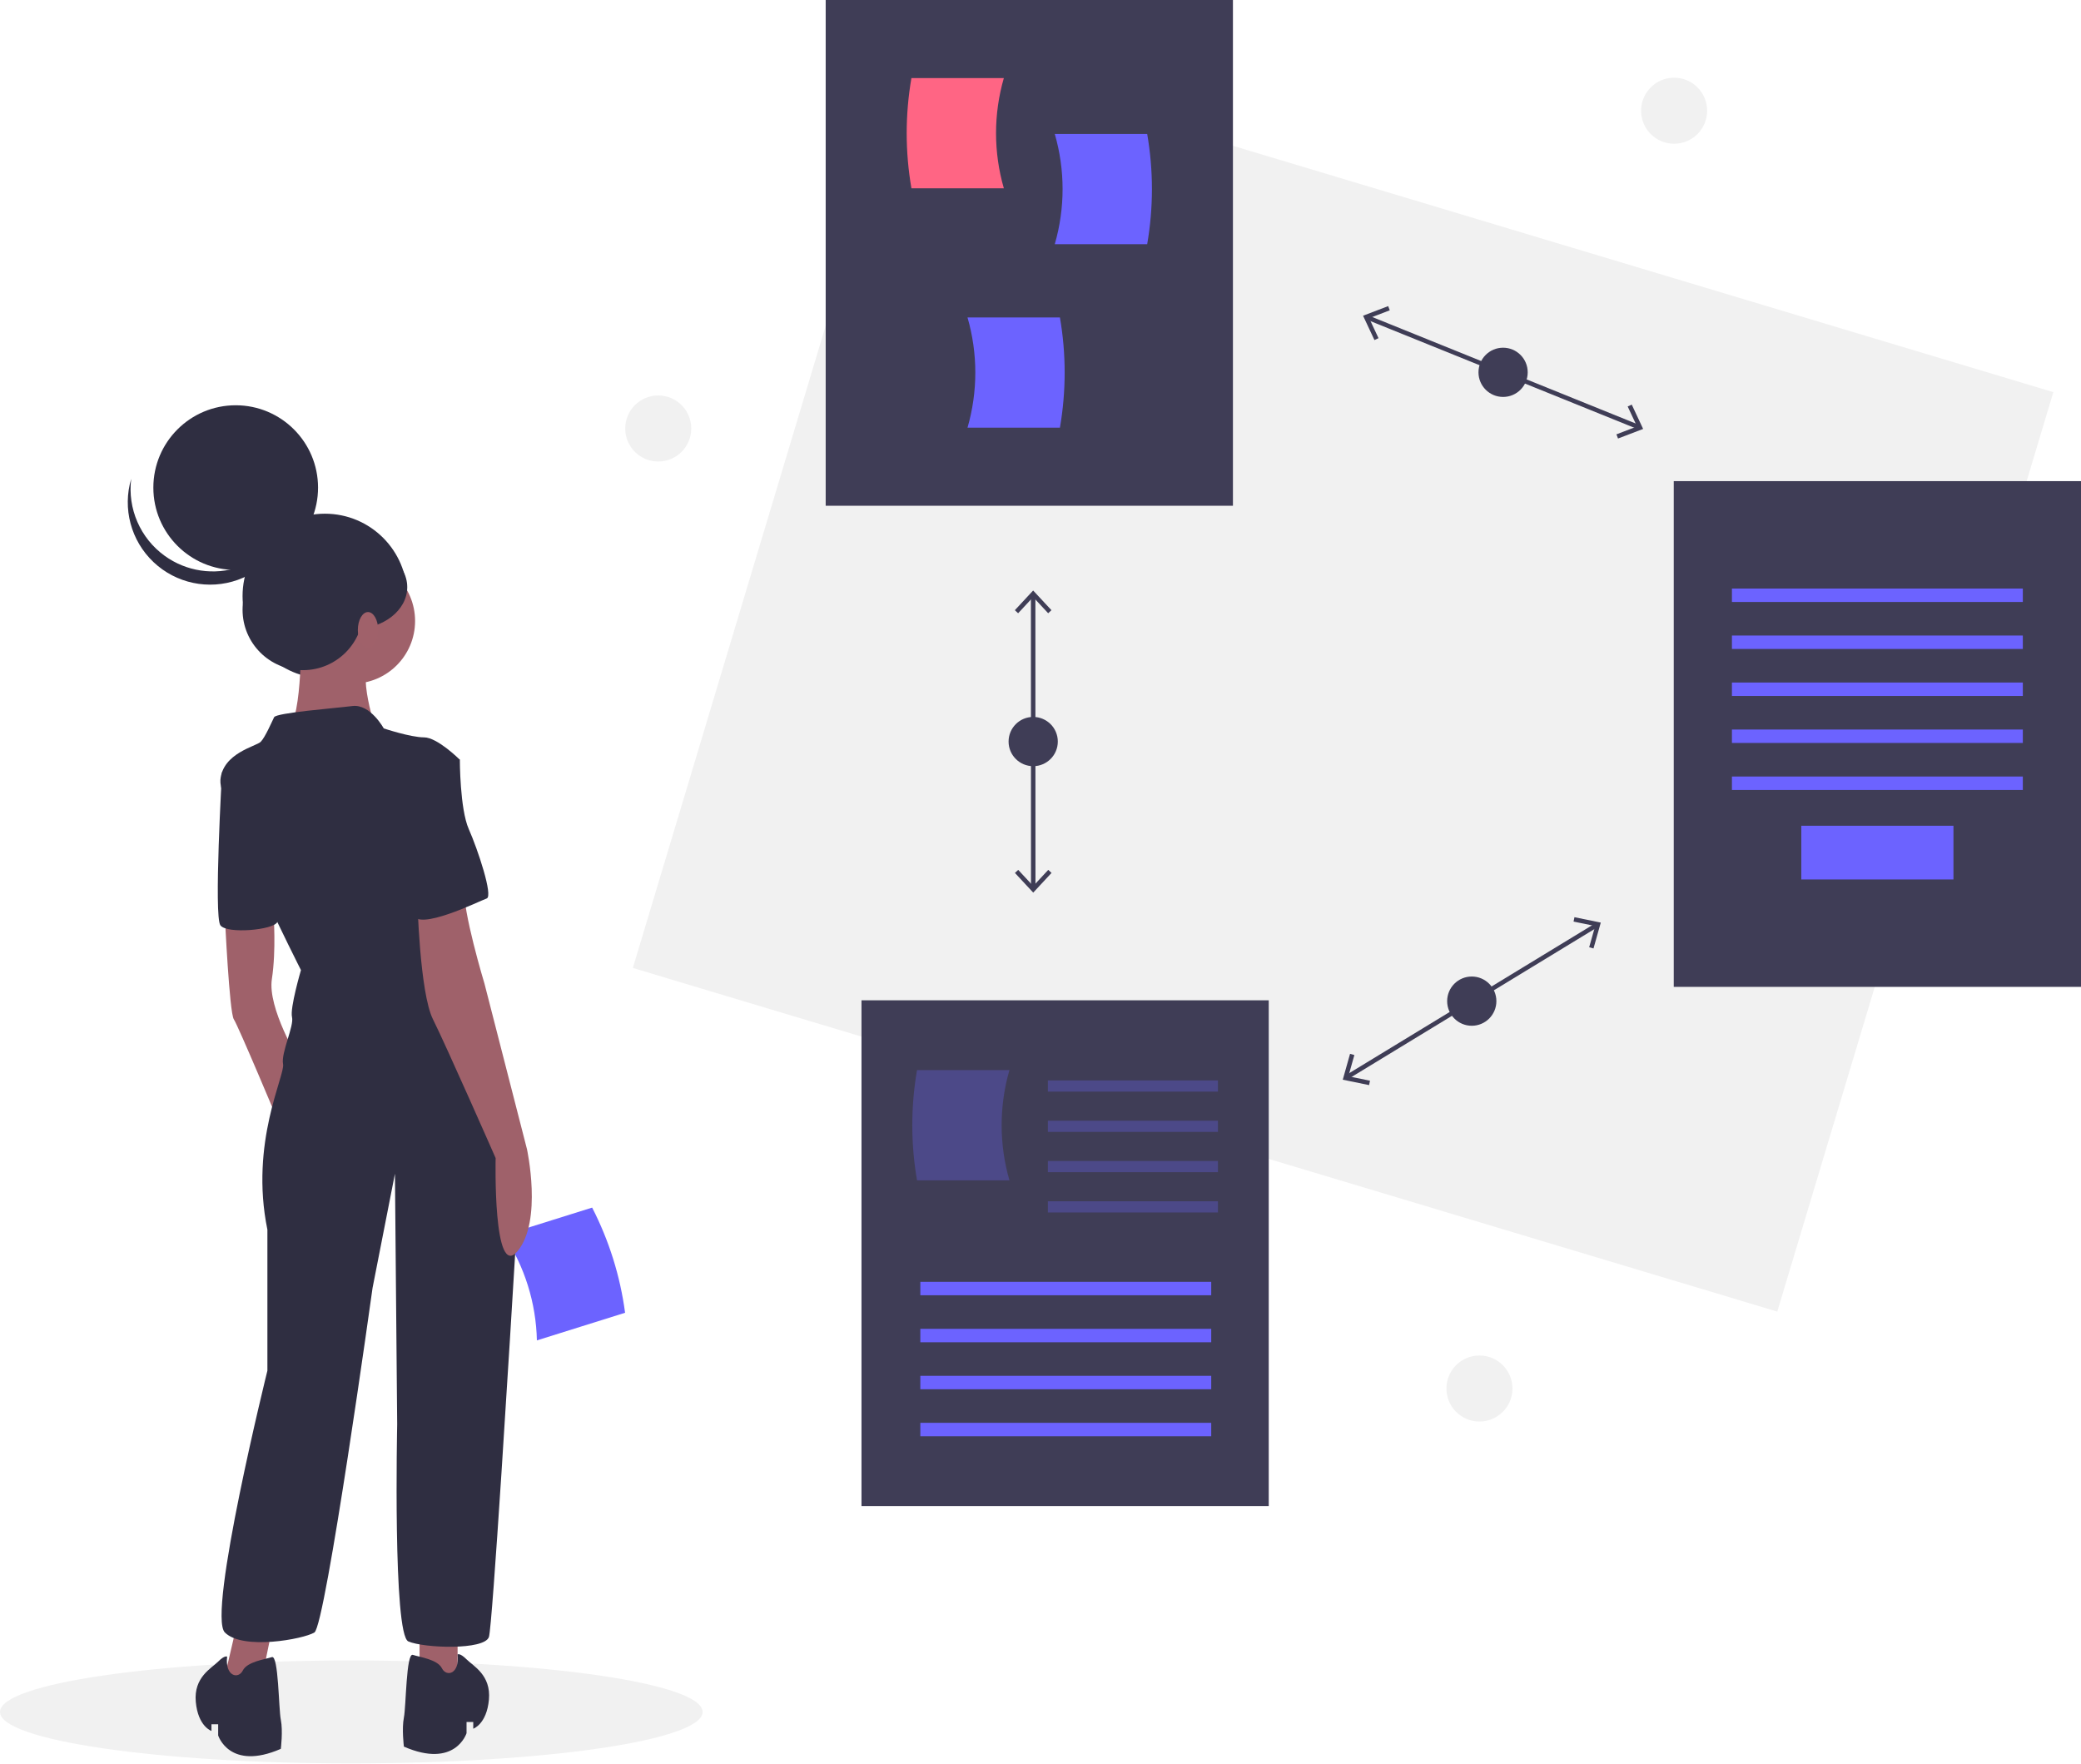
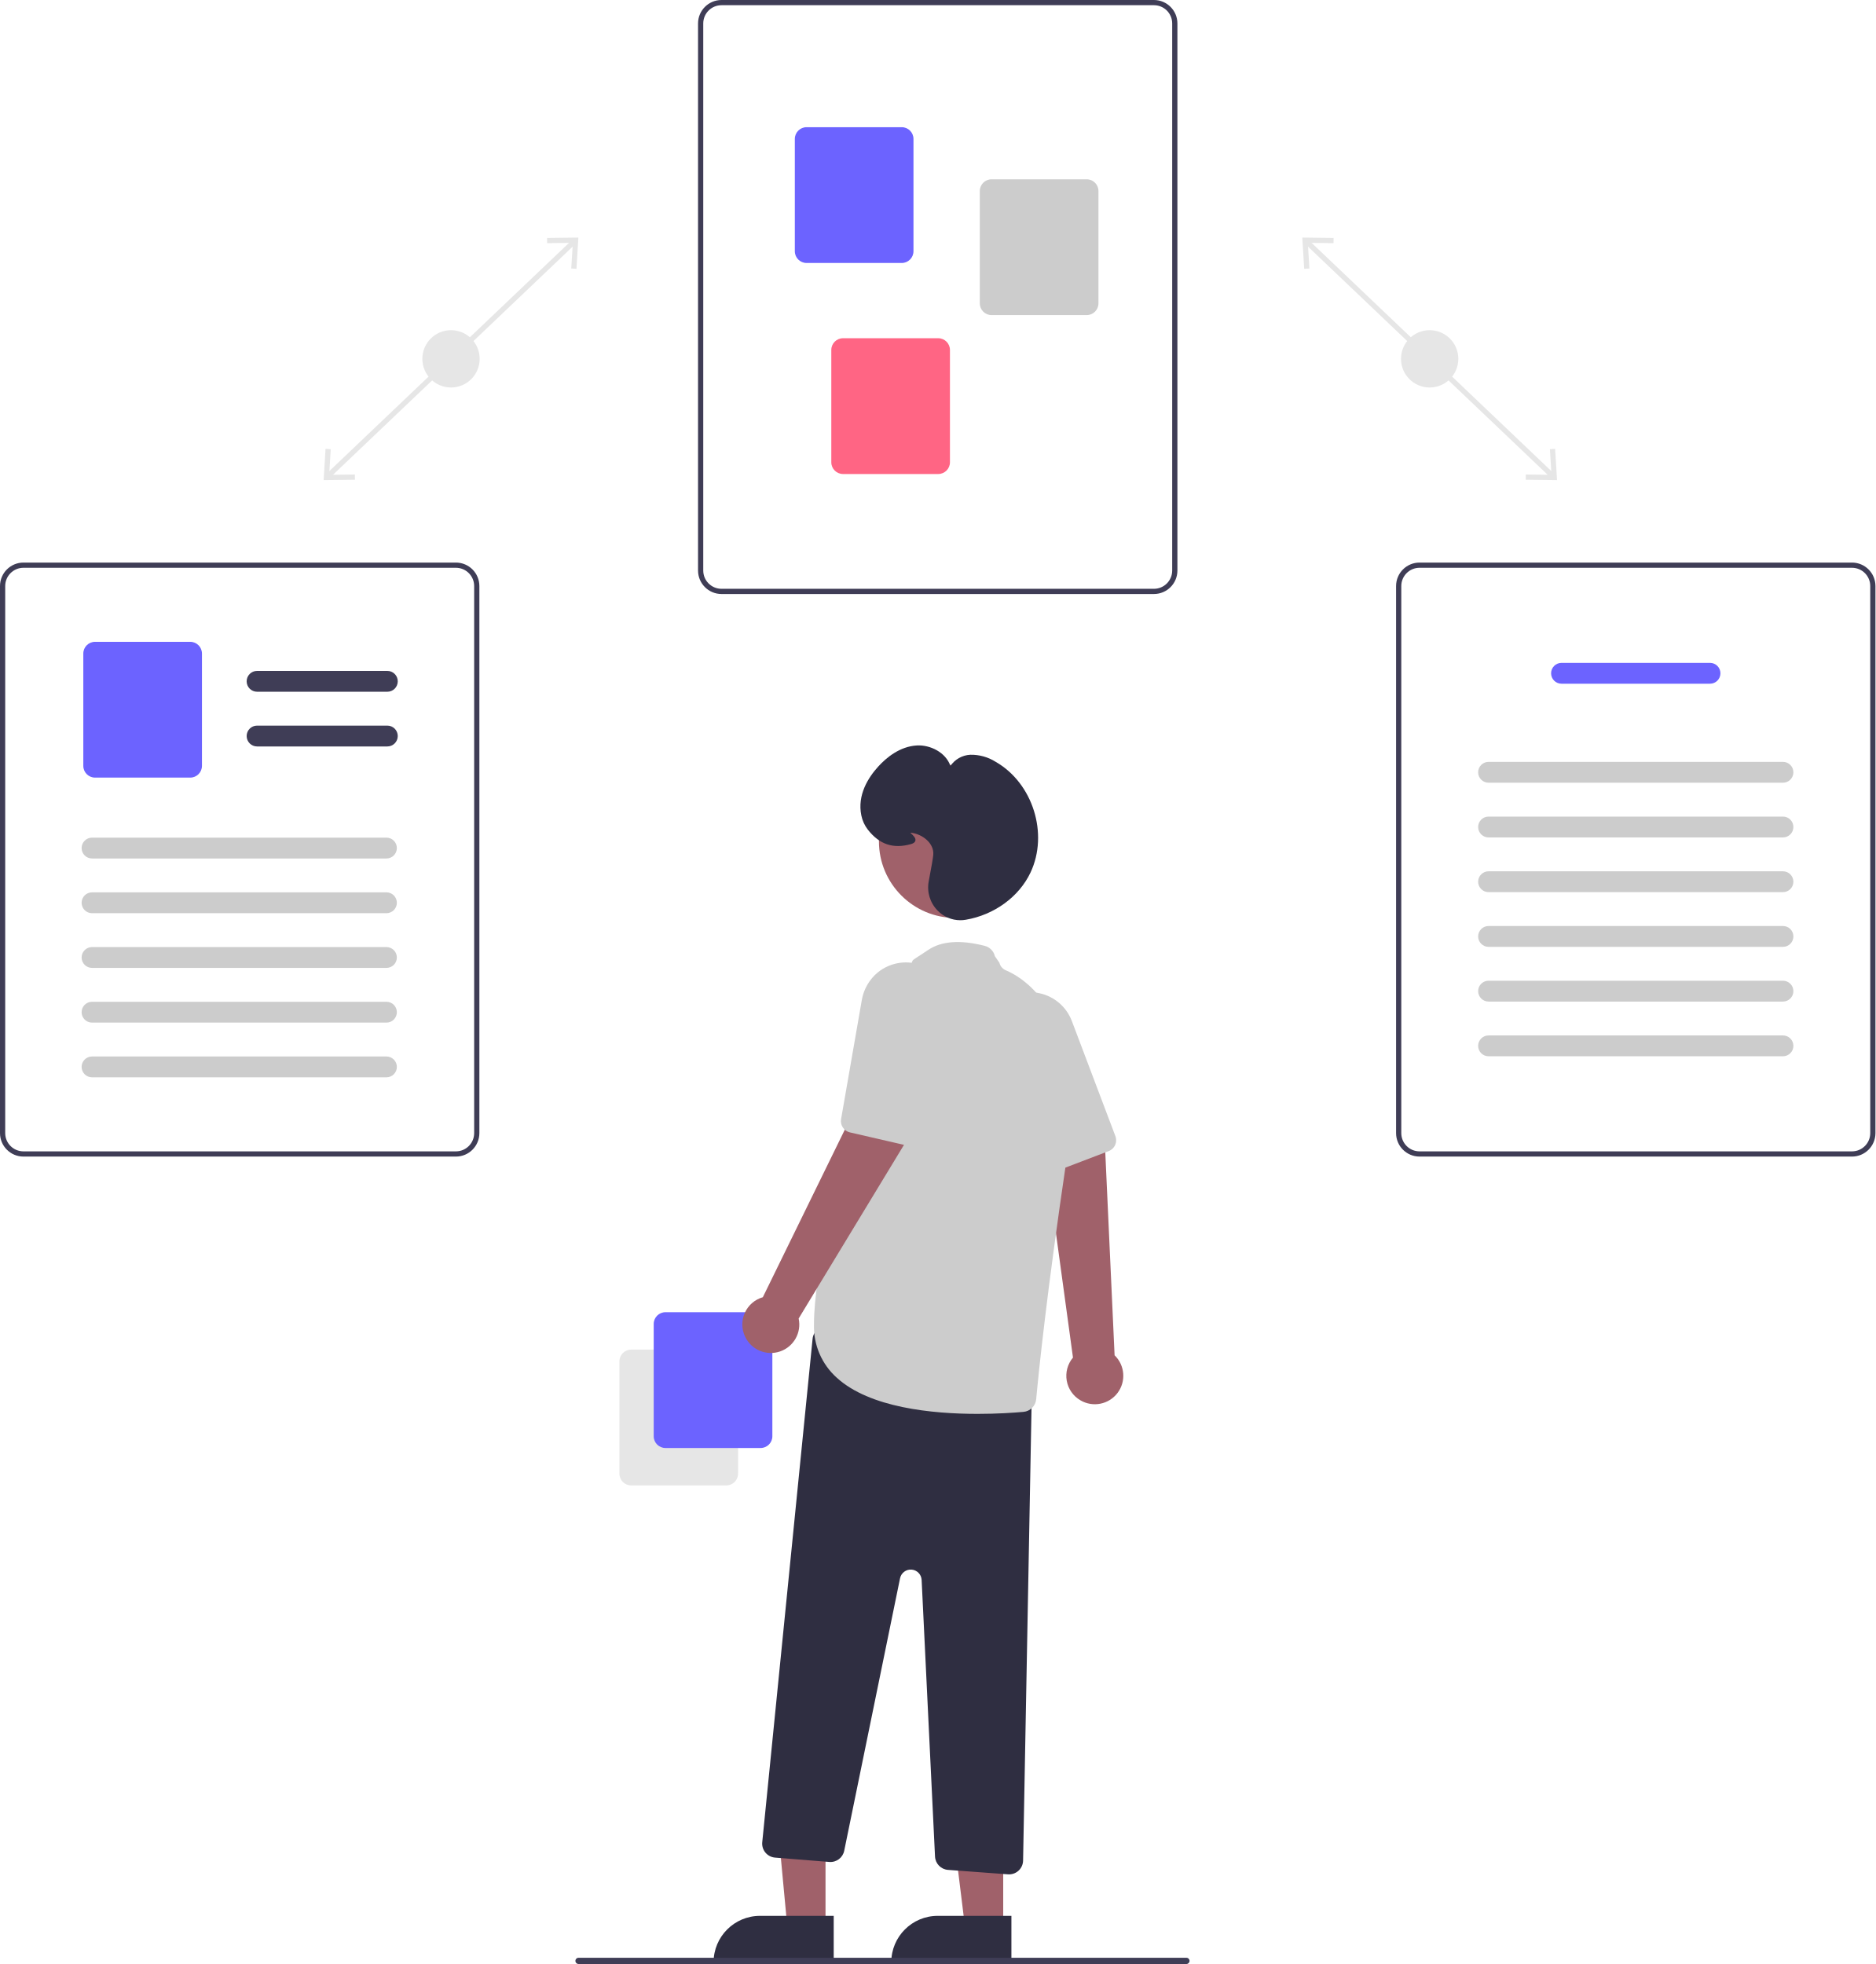
- <svg xmlns="http://www.w3.org/2000/svg" id="effd0595-b14c-4c7e-b56f-e463e9379f7d" data-name="Layer 1" width="930" height="788" viewBox="0 0 930 788">
-   <circle cx="748.166" cy="49.477" r="14.756" fill="#f1f1f1" />
-   <circle cx="661.166" cy="620.477" r="14.756" fill="#f1f1f1" />
-   <circle cx="294.166" cy="191.477" r="14.756" fill="#f1f1f1" />
-   <ellipse cx="157" cy="765" rx="157" ry="23" fill="#f1f1f1" />
-   <path d="M374.936,654.976,414.351,642.628a144.462,144.462,0,0,0-14.722-46.995l-39.415,12.348A88.611,88.611,0,0,1,374.936,654.976Z" transform="translate(-135 -56)" fill="#6c63ff" />
-   <circle cx="145.2" cy="266.353" r="36.8" fill="#2f2e41" />
-   <polygon points="105.5 727.5 98.5 757.5 115.5 757.5 122.5 723.5 105.5 727.5" fill="#9f616a" />
-   <polygon points="187.5 727.5 187.5 755.5 204.5 757.5 204.5 727.5 187.5 727.5" fill="#9f616a" />
-   <path d="M235.5,465.5s2,43,4,46,20,46,20,46l9-28s-14-23-12-36,.74-28.997.74-28.997Z" transform="translate(-135 -56)" fill="#9f616a" />
-   <circle cx="157.5" cy="277.5" r="28" fill="#9f616a" />
-   <path d="M269.5,336.5s1,40-6,46,40,1,40,1-10-28-2-34S269.5,336.5,269.5,336.5Z" transform="translate(-135 -56)" fill="#9f616a" />
-   <path d="M306.5,381.5s-6-11-14-10-34,3-35,5-4,9-6,11-17,5-18,17,36,85,36,85-5,17-4,21-5,16-4,21-15,35-7,74v63s-27,109-19,117,35,3,40,0,26-154,26-154l10-51,1,112s-2,94,5,97,34,4,36-2c1.56-4.68,9.202-129.189,12.491-183.766a203.905,203.905,0,0,0-4.403-56.175C357.426,528.68,351.384,506.502,344.5,497.5c-13-17-21-71-21-71l17-31s-10-10-16-10S306.5,381.5,306.5,381.5Z" transform="translate(-135 -56)" fill="#2f2e41" />
-   <path d="M239.5,397.5l-5.274,3.589S230.5,465.5,233.5,469.5s23.857,2.048,25.429-1.476S239.5,397.5,239.5,397.5Z" transform="translate(-135 -56)" fill="#2f2e41" />
-   <path d="M321.5,457.5s1,42,7,54,28,62,28,62-1.277,55.032,9.861,41.516S370.5,569.5,370.5,569.5l-19-74s-10-33-9-43S321.5,457.5,321.5,457.5Z" transform="translate(-135 -56)" fill="#9f616a" />
-   <path d="M339.5,795.299s1-.799,4,2.201,11,7,10,18-7,13-7,13v-3h-3v5s-5,16-28,6c0,0-1-8,0-13s1-29,4-28,11,2,13,6S340.5,804.098,339.5,795.299Z" transform="translate(-135 -56)" fill="#2f2e41" />
-   <path d="M236.5,796.299s-1-.799-4,2.201-11,7-10,18,7,13,7,13v-3h3v5s5,16,28,6c0,0,1-8,0-13s-1-29-4-28-11,2-13,6S235.5,805.098,236.5,796.299Z" transform="translate(-135 -56)" fill="#2f2e41" />
-   <path d="M326.5,392.5l14,3s0,22,4,31,11,30,8,31-31,15-33,7S312.5,392.5,326.5,392.5Z" transform="translate(-135 -56)" fill="#2f2e41" />
-   <circle cx="105.334" cy="217.9" r="36.8" fill="#2f2e41" />
-   <path d="M208.592,304.372a36.802,36.802,0,0,0,56.829-19.323A36.802,36.802,0,1,1,193.634,269.958,36.788,36.788,0,0,0,208.592,304.372Z" transform="translate(-135 -56)" fill="#2f2e41" />
-   <circle cx="135.387" cy="272.486" r="26.987" fill="#2f2e41" />
-   <ellipse cx="158.08" cy="262.366" rx="23.92" ry="18.707" fill="#2f2e41" />
-   <ellipse cx="164.46" cy="281.535" rx="4.54" ry="8.032" fill="#a0616a" />
-   <rect x="468.235" y="145.388" width="534" height="429" transform="matrix(0.95775, 0.2876, -0.2876, 0.95775, -0.4351, -252.2463)" fill="#f1f1f1" />
-   <line x1="611.165" y1="141.893" x2="732.305" y2="190.858" fill="none" stroke="#3f3d56" stroke-miterlimit="10" stroke-width="2" />
-   <polygon points="614.244 151.96 616.058 151.113 611.876 142.182 621.09 138.664 620.374 136.795 609.153 141.082 614.244 151.96" fill="#3f3d56" />
-   <polygon points="723.096 195.958 722.38 194.089 731.593 190.572 727.412 181.64 729.226 180.793 734.316 191.673 723.096 195.958" fill="#3f3d56" />
-   <circle cx="671.735" cy="166.375" r="11" fill="#3f3d56" />
-   <line x1="601.934" y1="481.351" x2="713.537" y2="413.4" fill="none" stroke="#3f3d56" stroke-miterlimit="10" stroke-width="2" />
-   <polygon points="611.848 484.891 612.251 482.93 602.59 480.953 605.268 471.461 603.341 470.919 600.082 482.48 611.848 484.891" fill="#3f3d56" />
-   <polygon points="712.13 423.833 710.203 423.291 712.882 413.801 703.22 411.822 703.624 409.862 715.391 412.274 712.13 423.833" fill="#3f3d56" />
-   <circle cx="657.735" cy="447.375" r="11" fill="#3f3d56" />
-   <line x1="461.716" y1="266.044" x2="461.755" y2="396.706" fill="none" stroke="#3f3d56" stroke-miterlimit="10" stroke-width="2" />
-   <polygon points="453.538 272.674 455.003 274.038 461.714 266.812 468.431 274.034 469.895 272.669 461.713 263.875 453.538 272.674" fill="#3f3d56" />
-   <polygon points="453.573 390.082 455.038 388.717 461.753 395.939 468.466 388.713 469.931 390.077 461.754 398.875 453.573 390.082" fill="#3f3d56" />
-   <circle cx="461.735" cy="331.375" r="11" fill="#3f3d56" />
-   <rect x="369" width="182" height="226" fill="#3f3d56" />
-   <path d="M583.621,140.134H542.317a144.462,144.462,0,0,1,0-49.247H583.621A88.612,88.612,0,0,0,583.621,140.134Z" transform="translate(-135 -56)" fill="#ff6584" />
-   <path d="M606.379,165.112h41.304a144.462,144.462,0,0,0,0-49.247H606.379A88.612,88.612,0,0,1,606.379,165.112Z" transform="translate(-135 -56)" fill="#6c63ff" />
-   <path d="M567.379,247.112h41.304a144.462,144.462,0,0,0,0-49.247H567.379A88.612,88.612,0,0,1,567.379,247.112Z" transform="translate(-135 -56)" fill="#6c63ff" />
-   <rect x="748" y="215" width="182" height="226" fill="#3f3d56" />
-   <rect x="774" y="263" width="130" height="6" fill="#6c63ff" />
-   <rect x="774" y="284" width="130" height="6" fill="#6c63ff" />
-   <rect x="774" y="305" width="130" height="6" fill="#6c63ff" />
-   <rect x="774" y="326" width="130" height="6" fill="#6c63ff" />
-   <rect x="774" y="347" width="130" height="6" fill="#6c63ff" />
-   <rect x="805" y="369" width="68" height="24" fill="#6c63ff" />
-   <rect x="385" y="447" width="182" height="226" fill="#3f3d56" />
-   <rect x="411.297" y="572.806" width="130" height="6" fill="#6c63ff" />
-   <rect x="411.297" y="593.806" width="130" height="6" fill="#6c63ff" />
-   <rect x="411.297" y="614.806" width="130" height="6" fill="#6c63ff" />
-   <rect x="411.297" y="635.806" width="130" height="6" fill="#6c63ff" />
-   <path d="M586.121,583.441H544.817a144.462,144.462,0,0,1,0-49.247H586.121A88.612,88.612,0,0,0,586.121,583.441Z" transform="translate(-135 -56)" fill="#6c63ff" opacity="0.3" />
-   <rect x="468.297" y="482.806" width="76" height="5" fill="#6c63ff" opacity="0.3" />
-   <rect x="468.297" y="500.806" width="76" height="5" fill="#6c63ff" opacity="0.3" />
-   <rect x="468.297" y="518.806" width="76" height="5" fill="#6c63ff" opacity="0.3" />
-   <rect x="468.297" y="536.806" width="76" height="5" fill="#6c63ff" opacity="0.3" />
+ <svg xmlns="http://www.w3.org/2000/svg" id="ade88119-7f3a-4b65-9776-bb54acb4e160" data-name="Layer 1" width="601.6" height="630" viewBox="0 0 601.6 630">
+   <rect x="756.964" y="195.507" width="1.672" height="109.196" transform="translate(-245.0684 491.4875) rotate(-46.40674)" fill="#e6e6e6" />
+   <polygon points="498.845 143.982 497.175 144.083 497.679 152.309 489.437 152.21 489.419 153.882 499.457 154.001 498.845 143.982" fill="#e6e6e6" />
+   <polygon points="427.781 76.326 427.763 77.998 419.522 77.899 420.026 86.125 418.355 86.226 417.745 76.206 427.781 76.326" fill="#e6e6e6" />
+   <circle cx="458.6" cy="115.105" r="9.193" fill="#e6e6e6" />
+   <rect x="389.274" y="249.269" width="109.196" height="1.672" transform="translate(-349.2594 240.0306) rotate(-43.59326)" fill="#e6e6e6" />
+   <polygon points="103.815 154.001 113.853 153.882 113.834 152.21 105.593 152.309 106.097 144.083 104.427 143.982 103.815 154.001" fill="#e6e6e6" />
+   <polygon points="185.527 76.206 184.916 86.226 183.246 86.125 183.749 77.899 175.508 77.998 175.49 76.326 185.527 76.206" fill="#e6e6e6" />
+   <circle cx="144.672" cy="115.105" r="9.193" fill="#e6e6e6" />
+   <path d="M669.364,325.543H530.636a7.53,7.53,0,0,1-7.521-7.521v-175.5A7.53,7.53,0,0,1,530.636,135H669.364a7.53,7.53,0,0,1,7.521,7.521v175.5A7.53,7.53,0,0,1,669.364,325.543ZM530.636,136.671a5.857,5.857,0,0,0-5.85,5.85v175.5a5.857,5.857,0,0,0,5.85,5.85H669.364a5.857,5.857,0,0,0,5.85-5.85v-175.5a5.857,5.857,0,0,0-5.85-5.85Z" transform="translate(-299.2 -135)" fill="#3f3d56" />
+   <path d="M588.46,219.358h-30.537a3.765,3.765,0,0,1-3.761-3.761V179.562a3.765,3.765,0,0,1,3.761-3.761h30.537a3.765,3.765,0,0,1,3.761,3.761v36.036A3.765,3.765,0,0,1,588.46,219.358Z" transform="translate(-299.2 -135)" fill="#6c63ff" />
+   <path d="M647.796,236.073h-30.537a3.765,3.765,0,0,1-3.761-3.761V196.276a3.765,3.765,0,0,1,3.761-3.761h30.537a3.765,3.765,0,0,1,3.761,3.761V232.312A3.765,3.765,0,0,1,647.796,236.073Z" transform="translate(-299.2 -135)" fill="#ccc" />
+   <path d="M600.16,287.051h-30.537a3.765,3.765,0,0,1-3.761-3.761V247.255a3.765,3.765,0,0,1,3.761-3.761h30.537a3.765,3.765,0,0,1,3.761,3.761v36.036A3.765,3.765,0,0,1,600.16,287.051Z" transform="translate(-299.2 -135)" fill="#ff6584" />
+   <path d="M893.279,506H754.55a7.53,7.53,0,0,1-7.521-7.521v-175.5a7.53,7.53,0,0,1,7.521-7.521H893.279A7.53,7.53,0,0,1,900.8,322.979v175.5A7.53,7.53,0,0,1,893.279,506ZM754.55,317.129a5.857,5.857,0,0,0-5.85,5.85v175.5a5.857,5.857,0,0,0,5.85,5.85H893.279a5.857,5.857,0,0,0,5.85-5.85v-175.5a5.857,5.857,0,0,0-5.85-5.85Z" transform="translate(-299.2 -135)" fill="#3f3d56" />
+   <path d="M847.732,354.318H800.096a3.343,3.343,0,0,1,0-6.686h47.636a3.343,3.343,0,0,1,0,6.686Z" transform="translate(-299.2 -135)" fill="#6c63ff" />
+   <path d="M871.132,386.075H776.696a3.343,3.343,0,1,1,0-6.686h94.436a3.343,3.343,0,1,1,0,6.686Z" transform="translate(-299.2 -135)" fill="#ccc" />
+   <path d="M871.132,403.625H776.696a3.343,3.343,0,1,1,0-6.686h94.436a3.343,3.343,0,1,1,0,6.686Z" transform="translate(-299.2 -135)" fill="#ccc" />
+   <path d="M871.132,421.175H776.696a3.343,3.343,0,1,1,0-6.686h94.436a3.343,3.343,0,1,1,0,6.686Z" transform="translate(-299.2 -135)" fill="#ccc" />
+   <path d="M871.132,438.725H776.696a3.343,3.343,0,1,1,0-6.686h94.436a3.343,3.343,0,1,1,0,6.686Z" transform="translate(-299.2 -135)" fill="#ccc" />
+   <path d="M871.132,456.275H776.696a3.343,3.343,0,1,1,0-6.686h94.436a3.343,3.343,0,1,1,0,6.686Z" transform="translate(-299.2 -135)" fill="#ccc" />
+   <path d="M871.132,473.825H776.696a3.343,3.343,0,1,1,0-6.686h94.436a3.343,3.343,0,1,1,0,6.686Z" transform="translate(-299.2 -135)" fill="#ccc" />
+   <path d="M445.45,506H306.721A7.53,7.53,0,0,1,299.2,498.479v-175.5a7.53,7.53,0,0,1,7.521-7.521H445.45a7.53,7.53,0,0,1,7.521,7.521v175.5A7.53,7.53,0,0,1,445.45,506ZM306.721,317.129a5.857,5.857,0,0,0-5.85,5.85v175.5a5.857,5.857,0,0,0,5.85,5.85H445.45a5.857,5.857,0,0,0,5.85-5.85v-175.5a5.857,5.857,0,0,0-5.85-5.85Z" transform="translate(-299.2 -135)" fill="#3f3d56" />
+   <path d="M423.448,356.893H381.663a3.343,3.343,0,0,1,0-6.686h41.786a3.343,3.343,0,1,1,0,6.686Z" transform="translate(-299.2 -135)" fill="#3f3d56" />
+   <path d="M423.448,374.443H381.663a3.343,3.343,0,0,1,0-6.686h41.786a3.343,3.343,0,1,1,0,6.686Z" transform="translate(-299.2 -135)" fill="#3f3d56" />
+   <path d="M360.222,384.436h-30.537a3.765,3.765,0,0,1-3.761-3.761V344.639a3.765,3.765,0,0,1,3.761-3.761h30.537a3.765,3.765,0,0,1,3.761,3.761v36.036A3.765,3.765,0,0,1,360.222,384.436Z" transform="translate(-299.2 -135)" fill="#6c63ff" />
+   <path d="M423.159,410.378H328.723a3.343,3.343,0,1,1,0-6.686H423.159a3.343,3.343,0,1,1,0,6.686Z" transform="translate(-299.2 -135)" fill="#ccc" />
+   <path d="M423.159,427.928H328.723a3.343,3.343,0,1,1,0-6.686H423.159a3.343,3.343,0,1,1,0,6.686Z" transform="translate(-299.2 -135)" fill="#ccc" />
+   <path d="M423.159,445.478H328.723a3.343,3.343,0,1,1,0-6.686H423.159a3.343,3.343,0,1,1,0,6.686Z" transform="translate(-299.2 -135)" fill="#ccc" />
+   <path d="M423.159,463.028H328.723a3.343,3.343,0,1,1,0-6.686H423.159a3.343,3.343,0,1,1,0,6.686Z" transform="translate(-299.2 -135)" fill="#ccc" />
+   <path d="M423.159,480.578H328.723a3.343,3.343,0,1,1,0-6.686H423.159a3.343,3.343,0,1,1,0,6.686Z" transform="translate(-299.2 -135)" fill="#ccc" />
+   <path d="M497.895,607.719V571.683a3.765,3.765,0,0,1,3.761-3.761h30.537a3.765,3.765,0,0,1,3.761,3.761v36.036a3.765,3.765,0,0,1-3.761,3.761h-30.537A3.765,3.765,0,0,1,497.895,607.719Z" transform="translate(-299.2 -135)" fill="#e6e6e6" />
+   <path d="M508.895,595.719V559.683a3.765,3.765,0,0,1,3.761-3.761h30.537a3.765,3.765,0,0,1,3.761,3.761v36.036a3.765,3.765,0,0,1-3.761,3.761h-30.537A3.765,3.765,0,0,1,508.895,595.719Z" transform="translate(-299.2 -135)" fill="#6c63ff" />
+   <path d="M645.784,584.188a9.078,9.078,0,0,1-2.398-13.711l-9.466-69.188,19.718.968,3.096,67.486a9.127,9.127,0,0,1-10.949,14.446Z" transform="translate(-299.2 -135)" fill="#a0616a" />
+   <path d="M656.344,503.179a3.705,3.705,0,0,1-1.505,1.064l-17.72,6.763a3.723,3.723,0,0,1-4.729-1.965l-15.696-35.275a14.74,14.74,0,0,1-.721-10.431,14.337,14.337,0,0,1,10.912-9.782,13.673,13.673,0,0,1,5.89.083,14.28,14.28,0,0,1,10.263,8.921l13.956,36.89A3.73,3.73,0,0,1,656.344,503.179Z" transform="translate(-299.2 -135)" fill="#ccc" />
+   <polygon points="264.807 618.06 252.547 618.06 248.102 570.549 264.809 570.773 264.807 618.06" fill="#a0616a" />
+   <path d="M243.79,614.557h23.644a0,0,0,0,1,0,0v14.887a0,0,0,0,1,0,0H228.903a0,0,0,0,1,0,0v0A14.887,14.887,0,0,1,243.79,614.557Z" fill="#2f2e41" />
+   <polygon points="321.807 618.06 309.547 618.06 303.715 570.772 321.809 570.773 321.807 618.06" fill="#a0616a" />
+   <path d="M300.79,614.557h23.644a0,0,0,0,1,0,0v14.887a0,0,0,0,1,0,0H285.903a0,0,0,0,1,0,0v0A14.887,14.887,0,0,1,300.79,614.557Z" fill="#2f2e41" />
+   <path d="M622.549,736.236l-19.255-1.426a4.506,4.506,0,0,1-4.162-4.271L594.838,641.809a3.5,3.5,0,0,0-6.925-.533L570.002,728.683a4.506,4.506,0,0,1-4.767,3.582l-17.406-1.393a4.5,4.5,0,0,1-4.119-4.933L559.858,564.463a4.5,4.5,0,0,1,5.434-3.949l61.406,13.349a4.511,4.511,0,0,1,3.543,4.481L627.381,731.832a4.502,4.502,0,0,1-4.489,4.416C622.778,736.248,622.664,736.243,622.549,736.236Z" transform="translate(-299.2 -135)" fill="#2f2e41" />
+   <circle cx="306.503" cy="269.888" r="24.561" fill="#a0616a" />
+   <path d="M567.596,576.915a21.962,21.962,0,0,1-7.294-16.866c0-35.301,30.556-114.168,31.514-116.629.093-.593.9-.849,5.129-3.706,4.232-2.859,10.335-3.299,18.139-1.306a4.479,4.479,0,0,1,3.25,3.318l1.452,2.098a3.491,3.491,0,0,0,2.029,2.406c6.293,2.651,26.298,14.878,19.481,60.892-6.332,42.743-8.902,67.881-9.713,76.705a4.491,4.491,0,0,1-4.072,4.065c-3.086.276-8.382.644-14.689.644C598.202,588.536,578.147,586.564,567.596,576.915Z" transform="translate(-299.2 -135)" fill="#ccc" />
+   <path d="M538.247,563.837a9.078,9.078,0,0,1,5.649-12.722L574.589,488.39l15.833,11.791-35.034,57.763a9.127,9.127,0,0,1-17.142,5.894Z" transform="translate(-299.2 -135)" fill="#a0616a" />
+   <path d="M592.156,502.454a3.705,3.705,0,0,1-1.843.045l-18.482-4.258a3.723,3.723,0,0,1-2.832-4.266l6.623-38.038a14.74,14.74,0,0,1,5.214-9.064,14.337,14.337,0,0,1,14.511-2.043,13.673,13.673,0,0,1,4.844,3.351,14.28,14.28,0,0,1,3.551,13.127l-8.967,38.409A3.73,3.73,0,0,1,592.156,502.454Z" transform="translate(-299.2 -135)" fill="#ccc" />
+   <path d="M599.953,427.079a10.584,10.584,0,0,1-2.839-9.387c.856-4.479,1.359-7.41,1.455-8.477h0c.326-3.648-3.361-6.601-7.01-7.07-.141-.018-.26-.031-.359-.039.093.091.193.184.28.267.693.651,1.556,1.462,1.351,2.298-.124.503-.584.861-1.407,1.091-5.706,1.597-10.101.131-13.831-4.616a11.026,11.026,0,0,1-2.105-4.598c-1.336-6.555,2.224-12.143,5.446-15.675,2.657-2.913,6.964-6.449,12.394-6.752,4.223-.236,9.246,2.194,10.749,6.574a8.159,8.159,0,0,1,6.361-3.586,14.662,14.662,0,0,1,8.158,2.269c11.909,6.822,17.027,23.073,11.177,35.488-3.68,7.809-11.654,13.623-20.81,15.172a10.393,10.393,0,0,1-1.735.147A10.115,10.115,0,0,1,599.953,427.079Z" transform="translate(-299.2 -135)" fill="#2f2e41" />
+   <path d="M484.779,765h195a1,1,0,0,0,0-2h-195a1,1,0,1,0,0,2Z" transform="translate(-299.2 -135)" fill="#3f3d56" />
</svg>
